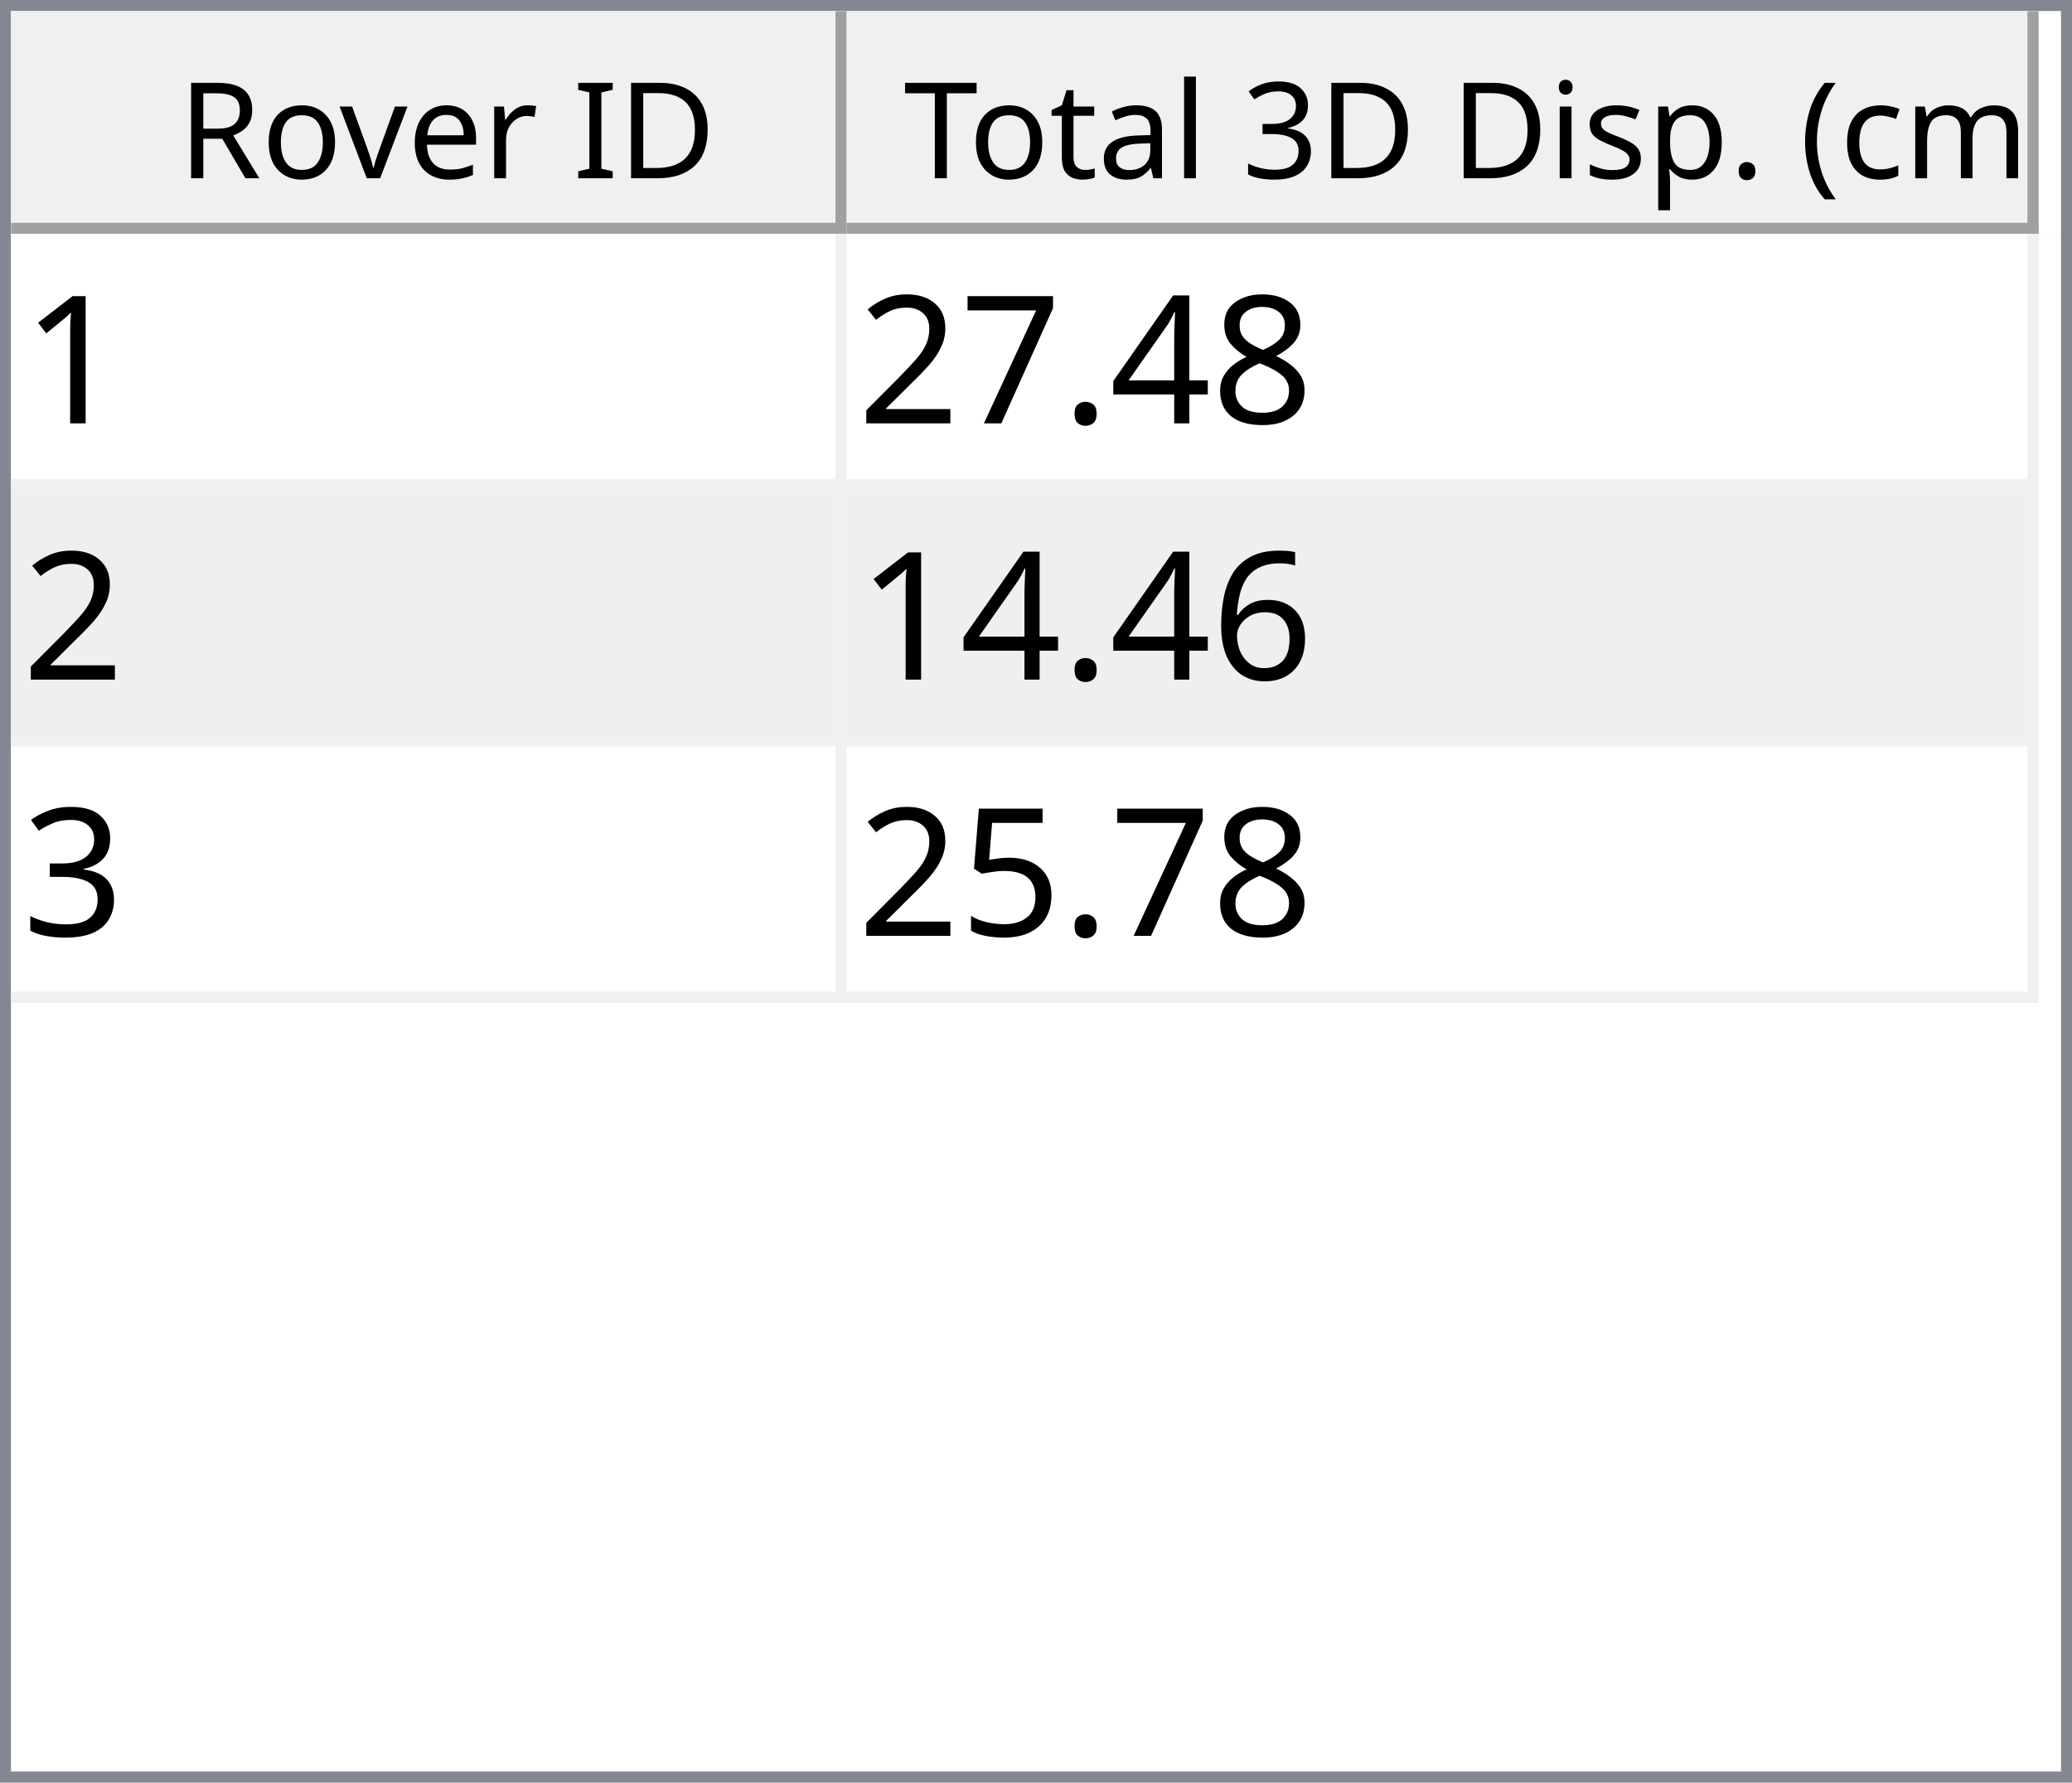
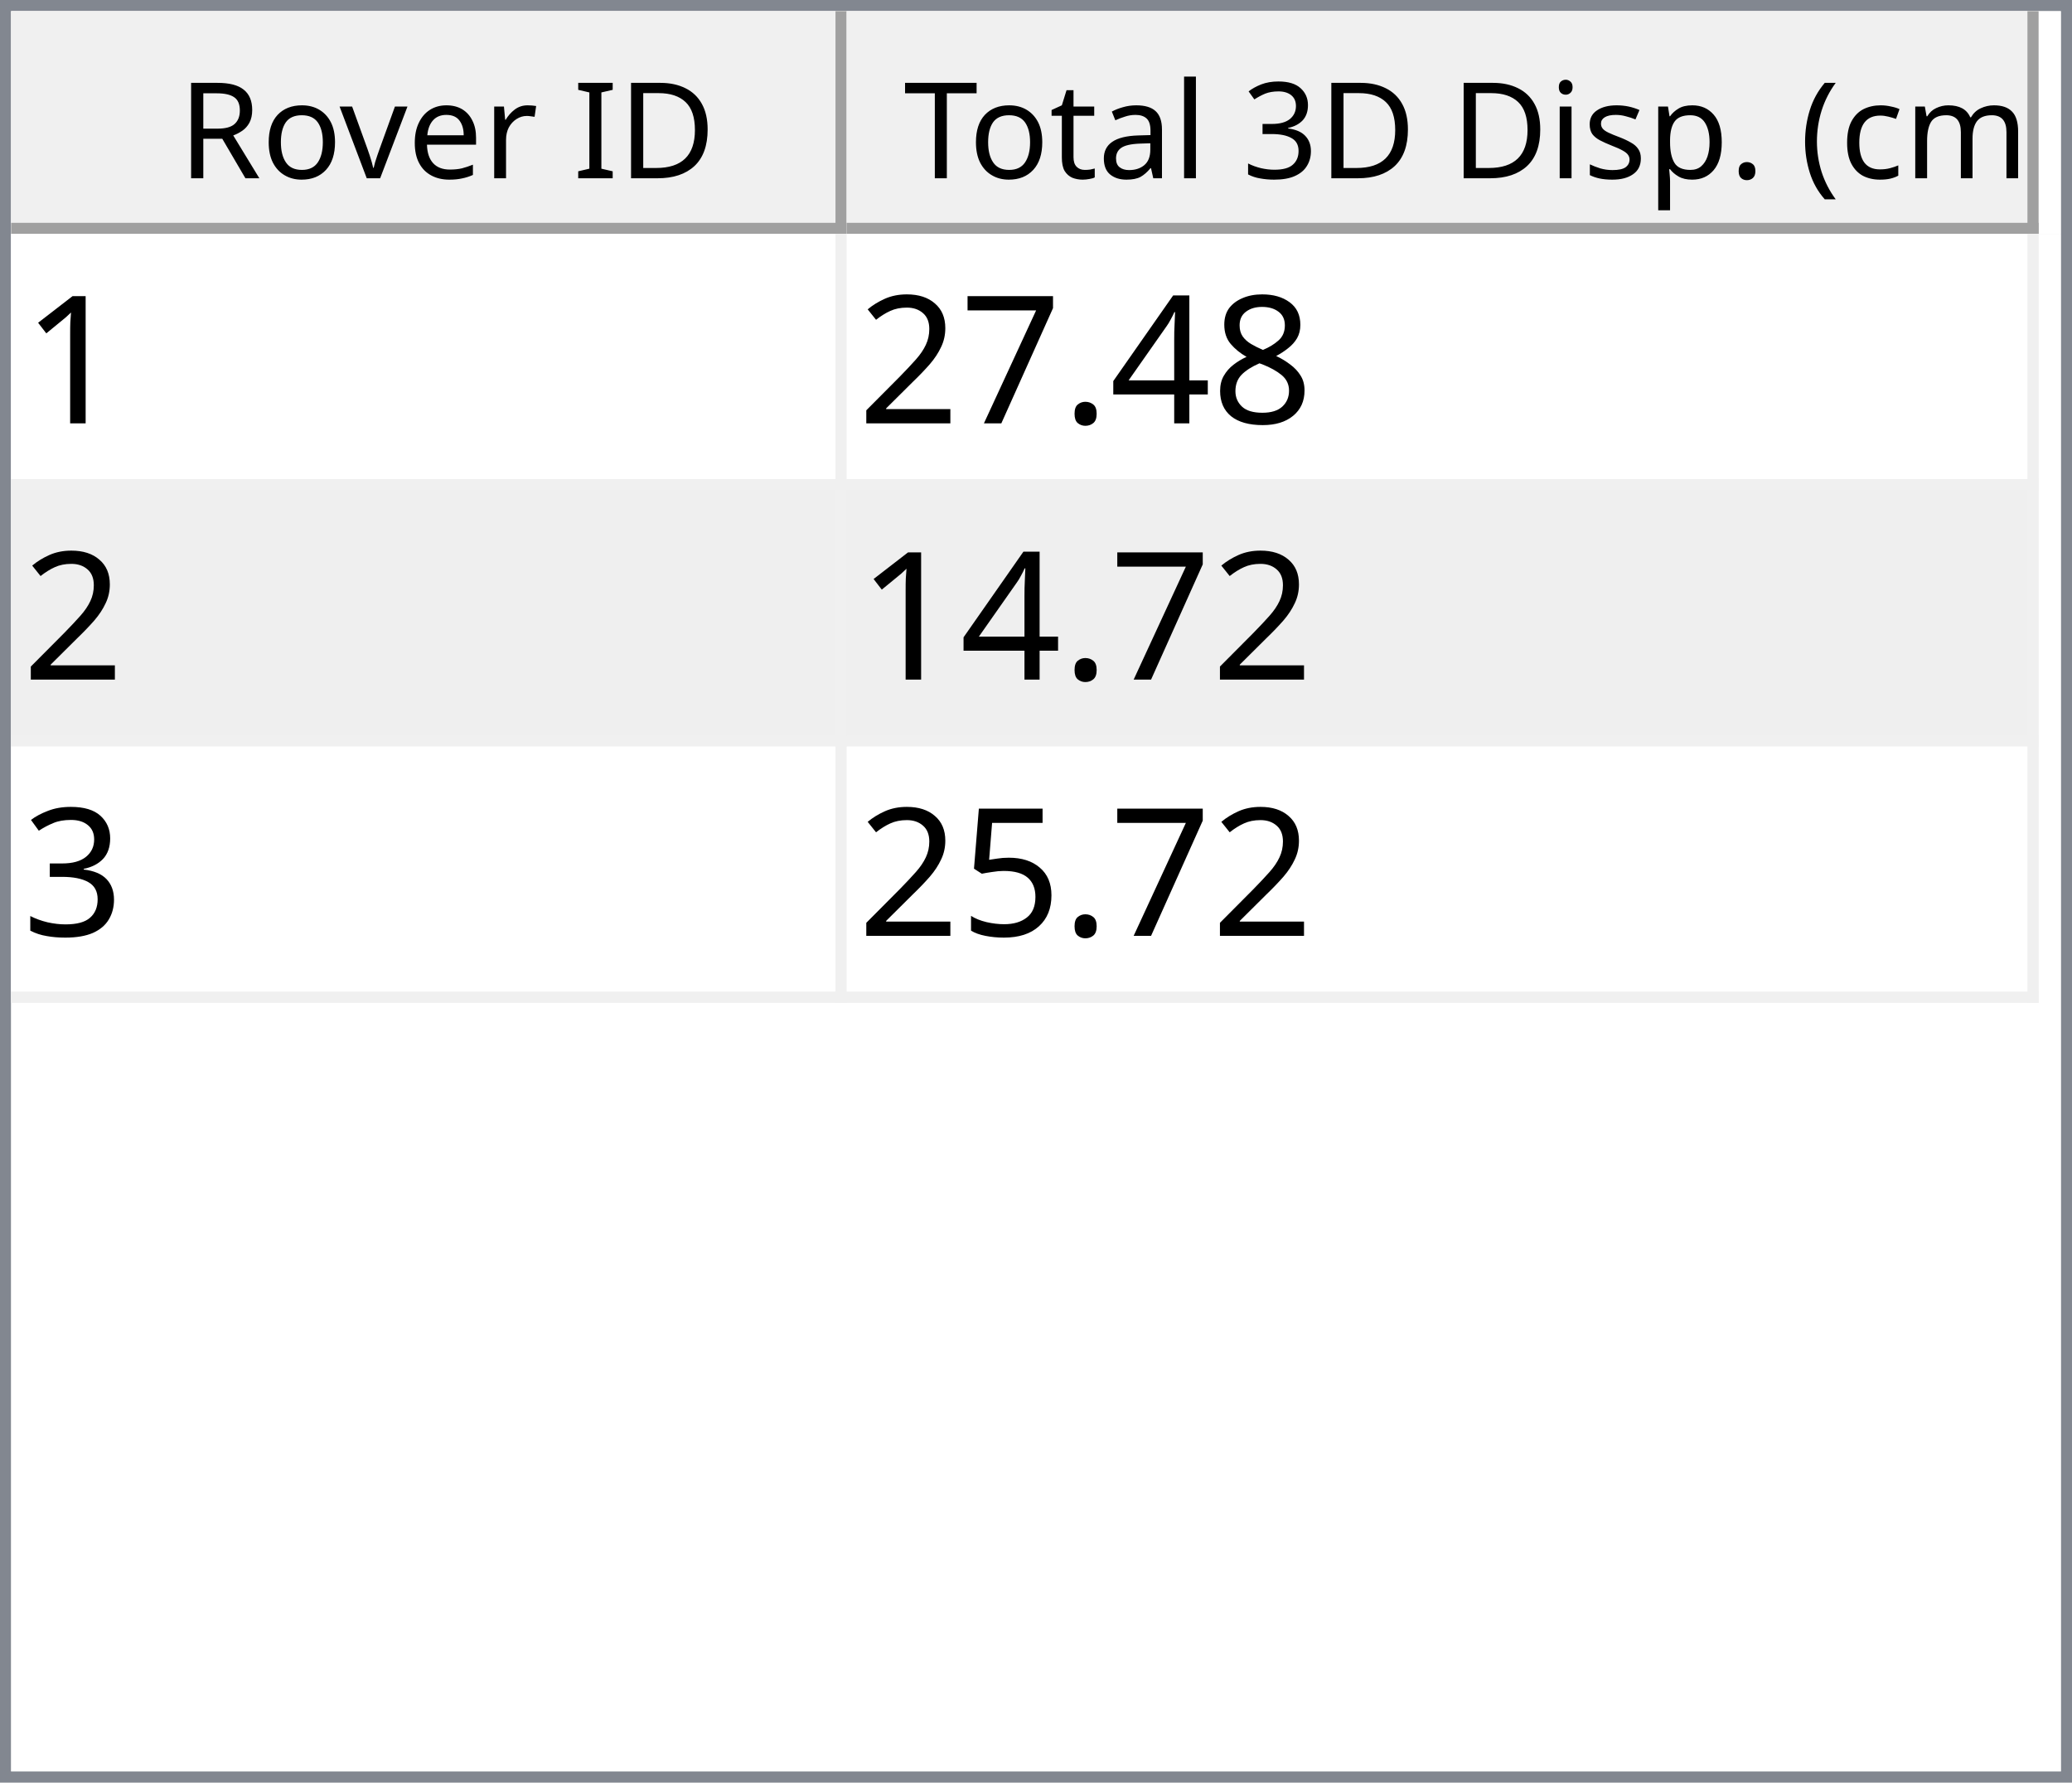
<svg xmlns="http://www.w3.org/2000/svg" style="fill-opacity:1; color-rendering:auto; color-interpolation:auto; text-rendering:auto; stroke:black; stroke-linecap:square; stroke-miterlimit:10; shape-rendering:auto; stroke-opacity:1; fill:black; stroke-dasharray:none; font-weight:normal; stroke-width:1; font-family:'Dialog'; font-style:normal; stroke-linejoin:miter; font-size:12px; stroke-dashoffset:0; image-rendering:auto;" width="186" height="160">
  <defs id="genericDefs" />
  <g>
    <defs id="defs1">
      <clipPath clipPathUnits="userSpaceOnUse" id="clipPath1">
        <path d="M0 0 L186 0 L186 160 L0 160 L0 0 Z" />
      </clipPath>
      <clipPath clipPathUnits="userSpaceOnUse" id="clipPath2">
        <path d="M0 0 L0 160 L186 160 L186 0 Z" />
      </clipPath>
      <clipPath clipPathUnits="userSpaceOnUse" id="clipPath3">
        <path d="M0 0 L0 20 L184 20 L184 0 Z" />
      </clipPath>
      <clipPath clipPathUnits="userSpaceOnUse" id="clipPath4">
        <path d="M0 0 L0 20 L75 20 L75 0 Z" />
      </clipPath>
      <clipPath clipPathUnits="userSpaceOnUse" id="clipPath5">
        <path d="M1 1 L1 19 L74 19 L74 1 Z" />
      </clipPath>
      <clipPath clipPathUnits="userSpaceOnUse" id="clipPath6">
        <path d="M0 0 L0 18 L73 18 L73 0 Z" />
      </clipPath>
      <clipPath clipPathUnits="userSpaceOnUse" id="clipPath7">
        <path d="M-0.5 -0.5 L-0.5 19.5 L74.5 19.5 L74.5 -0.5 Z" />
      </clipPath>
      <clipPath clipPathUnits="userSpaceOnUse" id="clipPath8">
        <path d="M0 0 L0 20 L107 20 L107 0 Z" />
      </clipPath>
      <clipPath clipPathUnits="userSpaceOnUse" id="clipPath9">
        <path d="M1 1 L1 19 L106 19 L106 1 Z" />
      </clipPath>
      <clipPath clipPathUnits="userSpaceOnUse" id="clipPath10">
        <path d="M0 0 L0 18 L105 18 L105 0 Z" />
      </clipPath>
      <clipPath clipPathUnits="userSpaceOnUse" id="clipPath11">
        <path d="M-0.5 -0.5 L-0.5 19.5 L106.5 19.5 L106.5 -0.5 Z" />
      </clipPath>
      <clipPath clipPathUnits="userSpaceOnUse" id="clipPath12">
        <path d="M0 0 L0 138 L184 138 L184 0 Z" />
      </clipPath>
      <clipPath clipPathUnits="userSpaceOnUse" id="clipPath13">
        <path d="M0 0 L0 69 L182 69 L182 0 Z" />
      </clipPath>
      <clipPath clipPathUnits="userSpaceOnUse" id="clipPath14">
        <path d="M-0.5 -0.5 L-0.5 68.5 L181.5 68.5 L181.5 -0.5 Z" />
      </clipPath>
      <clipPath clipPathUnits="userSpaceOnUse" id="clipPath15">
        <path d="M0 0 L0 22 L74 22 L74 0 Z" />
      </clipPath>
      <clipPath clipPathUnits="userSpaceOnUse" id="clipPath16">
        <path d="M0 0 L0 22 L106 22 L106 0 Z" />
      </clipPath>
      <font horiz-adv-x="64.551" id="font1">
        <font-face ascent="107.91" descent="25.098" units-per-em="100" style="font-style:normal; font-family:Segoe UI; font-weight:normal;" />
        <missing-glyph horiz-adv-x="64.551" d="M8.109 0 L8.109 68.266 L56.453 68.266 L56.453 0 L8.109 0 ZM15.328 7.234 L49.219 7.234 L49.219 61.031 L15.328 61.031 L15.328 7.234 Z" />
        <glyph unicode="D" horiz-adv-x="70.117" d="M9.188 0 L9.188 70.016 L28.516 70.016 Q65.531 70.016 65.531 35.891 Q65.531 19.672 55.25 9.836 Q44.969 0 27.734 0 L9.188 0 ZM17.391 62.594 L17.391 7.422 L27.828 7.422 Q41.609 7.422 49.273 14.797 Q56.938 22.172 56.938 35.688 Q56.938 62.594 28.328 62.594 L17.391 62.594 Z" />
        <glyph unicode="I" horiz-adv-x="26.611" d="M17.391 0 L9.188 0 L9.188 70.016 L17.391 70.016 L17.391 0 Z" />
        <glyph unicode=" " horiz-adv-x="27.393" d="" />
        <glyph unicode="r" horiz-adv-x="34.766" d="M34.188 41.891 Q32.078 43.5 28.125 43.5 Q23 43.5 19.555 38.672 Q16.109 33.844 16.109 25.484 L16.109 0 L8.109 0 L8.109 50 L16.109 50 L16.109 39.703 L16.312 39.703 Q18.016 44.969 21.531 47.922 Q25.047 50.875 29.391 50.875 Q32.516 50.875 34.188 50.203 L34.188 41.891 Z" />
        <glyph unicode="e" horiz-adv-x="52.295" d="M48.297 23 L12.984 23 Q13.188 14.656 17.484 10.109 Q21.781 5.562 29.297 5.562 Q37.75 5.562 44.828 11.141 L44.828 3.609 Q38.234 -1.172 27.391 -1.172 Q16.797 -1.172 10.742 5.641 Q4.688 12.453 4.688 24.812 Q4.688 36.469 11.305 43.82 Q17.922 51.172 27.734 51.172 Q37.547 51.172 42.922 44.828 Q48.297 38.484 48.297 27.203 L48.297 23 ZM40.094 29.781 Q40.047 36.719 36.75 40.578 Q33.453 44.438 27.594 44.438 Q21.922 44.438 17.969 40.383 Q14.016 36.328 13.094 29.781 L40.094 29.781 Z" />
        <glyph unicode="v" horiz-adv-x="47.9" d="M47.406 50 L27.484 0 L19.625 0 L0.688 50 L9.469 50 L22.172 13.672 Q23.578 9.672 23.922 6.688 L24.125 6.688 Q24.609 10.453 25.688 13.484 L38.969 50 L47.406 50 Z" />
        <glyph unicode="o" horiz-adv-x="58.594" d="M29 -1.172 Q17.922 -1.172 11.305 5.836 Q4.688 12.844 4.688 24.422 Q4.688 37.016 11.57 44.094 Q18.453 51.172 30.172 51.172 Q41.359 51.172 47.633 44.289 Q53.906 37.406 53.906 25.203 Q53.906 13.234 47.141 6.031 Q40.375 -1.172 29 -1.172 ZM29.594 44.438 Q21.875 44.438 17.383 39.188 Q12.891 33.938 12.891 24.703 Q12.891 15.828 17.43 10.695 Q21.969 5.562 29.594 5.562 Q37.359 5.562 41.531 10.594 Q45.703 15.625 45.703 24.906 Q45.703 34.281 41.531 39.359 Q37.359 44.438 29.594 44.438 Z" />
        <glyph unicode="R" horiz-adv-x="59.814" d="M59.375 0 L49.609 0 L37.891 19.625 Q36.281 22.359 34.766 24.289 Q33.25 26.219 31.664 27.438 Q30.078 28.656 28.25 29.219 Q26.422 29.781 24.125 29.781 L17.391 29.781 L17.391 0 L9.188 0 L9.188 70.016 L30.078 70.016 Q34.672 70.016 38.555 68.867 Q42.438 67.719 45.289 65.375 Q48.141 63.031 49.758 59.547 Q51.375 56.062 51.375 51.375 Q51.375 47.703 50.273 44.656 Q49.172 41.609 47.148 39.211 Q45.125 36.812 42.266 35.133 Q39.406 33.453 35.844 32.516 L35.844 32.328 Q37.594 31.547 38.891 30.547 Q40.188 29.547 41.359 28.18 Q42.531 26.812 43.68 25.078 Q44.828 23.344 46.234 21.047 L59.375 0 ZM17.391 62.594 L17.391 37.203 L28.516 37.203 Q31.594 37.203 34.203 38.133 Q36.812 39.062 38.719 40.797 Q40.625 42.531 41.703 45.047 Q42.781 47.562 42.781 50.688 Q42.781 56.297 39.141 59.445 Q35.5 62.594 28.609 62.594 L17.391 62.594 Z" />
        <glyph unicode=")" horiz-adv-x="30.176" d="M8.297 -15.922 L1.172 -15.922 Q16.406 2.344 16.406 26.812 Q16.406 51.469 1.078 70.016 L8.297 70.016 Q23.531 52.156 23.531 26.703 Q23.531 1.375 8.297 -15.922 Z" />
        <glyph unicode="m" horiz-adv-x="86.133" d="M79.109 0 L71.094 0 L71.094 28.719 Q71.094 37.016 68.531 40.727 Q65.969 44.438 59.906 44.438 Q54.781 44.438 51.195 39.75 Q47.609 35.062 47.609 28.516 L47.609 0 L39.594 0 L39.594 29.688 Q39.594 44.438 28.219 44.438 Q22.953 44.438 19.531 40.016 Q16.109 35.594 16.109 28.516 L16.109 0 L8.109 0 L8.109 50 L16.109 50 L16.109 42.094 L16.312 42.094 Q21.625 51.172 31.844 51.172 Q36.969 51.172 40.773 48.312 Q44.578 45.453 46 40.828 Q51.562 51.172 62.594 51.172 Q79.109 51.172 79.109 30.812 L79.109 0 Z" />
        <glyph unicode="c" horiz-adv-x="46.191" d="M42.188 2.297 Q36.422 -1.172 28.516 -1.172 Q17.828 -1.172 11.258 5.789 Q4.688 12.75 4.688 23.828 Q4.688 36.188 11.766 43.68 Q18.844 51.172 30.672 51.172 Q37.25 51.172 42.281 48.734 L42.281 40.531 Q36.719 44.438 30.375 44.438 Q22.703 44.438 17.797 38.945 Q12.891 33.453 12.891 24.516 Q12.891 15.719 17.508 10.641 Q22.125 5.562 29.891 5.562 Q36.422 5.562 42.188 9.906 L42.188 2.297 Z" />
        <glyph unicode="(" horiz-adv-x="30.176" d="M29.109 -15.922 L21.969 -15.922 Q6.844 1.375 6.844 26.703 Q6.844 52.156 21.969 70.016 L29.203 70.016 Q13.875 51.469 13.875 26.812 Q13.875 2.344 29.109 -15.922 Z" />
        <glyph unicode="." horiz-adv-x="21.68" d="M10.891 -1.078 Q8.641 -1.078 7.055 0.539 Q5.469 2.156 5.469 4.391 Q5.469 6.641 7.055 8.273 Q8.641 9.906 10.891 9.906 Q13.188 9.906 14.797 8.273 Q16.406 6.641 16.406 4.391 Q16.406 2.156 14.797 0.539 Q13.188 -1.078 10.891 -1.078 Z" />
        <glyph unicode="p" horiz-adv-x="58.789" d="M16.312 7.234 L16.109 7.234 L16.109 -23 L8.109 -23 L8.109 50 L16.109 50 L16.109 41.219 L16.312 41.219 Q22.219 51.172 33.594 51.172 Q43.266 51.172 48.688 44.461 Q54.109 37.75 54.109 26.469 Q54.109 13.922 48 6.375 Q41.891 -1.172 31.297 -1.172 Q21.578 -1.172 16.312 7.234 ZM16.109 27.391 L16.109 20.406 Q16.109 14.203 20.141 9.883 Q24.172 5.562 30.375 5.562 Q37.641 5.562 41.773 11.133 Q45.906 16.703 45.906 26.609 Q45.906 34.969 42.047 39.703 Q38.188 44.438 31.594 44.438 Q24.609 44.438 20.359 39.578 Q16.109 34.719 16.109 27.391 Z" />
        <glyph unicode="s" horiz-adv-x="42.432" d="M5.078 1.812 L5.078 10.406 Q11.625 5.562 19.484 5.562 Q30.031 5.562 30.031 12.594 Q30.031 14.594 29.125 15.992 Q28.219 17.391 26.68 18.461 Q25.141 19.531 23.07 20.383 Q21 21.234 18.609 22.172 Q15.281 23.484 12.766 24.828 Q10.25 26.172 8.57 27.859 Q6.891 29.547 6.031 31.695 Q5.172 33.844 5.172 36.719 Q5.172 40.234 6.789 42.945 Q8.406 45.656 11.086 47.484 Q13.766 49.312 17.211 50.242 Q20.656 51.172 24.312 51.172 Q30.812 51.172 35.938 48.922 L35.938 40.828 Q30.422 44.438 23.25 44.438 Q21 44.438 19.195 43.922 Q17.391 43.406 16.094 42.477 Q14.797 41.547 14.086 40.258 Q13.375 38.969 13.375 37.406 Q13.375 35.453 14.086 34.133 Q14.797 32.812 16.164 31.789 Q17.531 30.766 19.484 29.938 Q21.438 29.109 23.922 28.125 Q27.25 26.859 29.883 25.516 Q32.516 24.172 34.375 22.484 Q36.234 20.797 37.234 18.602 Q38.234 16.406 38.234 13.375 Q38.234 9.672 36.602 6.938 Q34.969 4.203 32.234 2.398 Q29.5 0.594 25.93 -0.289 Q22.359 -1.172 18.453 -1.172 Q10.75 -1.172 5.078 1.812 Z" />
        <glyph unicode="i" horiz-adv-x="24.219" d="M12.203 62.703 Q10.062 62.703 8.547 64.164 Q7.031 65.625 7.031 67.875 Q7.031 70.125 8.547 71.609 Q10.062 73.094 12.203 73.094 Q14.406 73.094 15.945 71.609 Q17.484 70.125 17.484 67.875 Q17.484 65.719 15.945 64.211 Q14.406 62.703 12.203 62.703 ZM16.109 0 L8.109 0 L8.109 50 L16.109 50 L16.109 0 Z" />
        <glyph unicode="3" horiz-adv-x="53.906" d="M46.531 19.828 Q46.531 15.094 44.75 11.211 Q42.969 7.328 39.719 4.57 Q36.469 1.812 31.93 0.297 Q27.391 -1.219 21.922 -1.219 Q11.922 -1.219 6 2.594 L6 11.188 Q13.094 5.609 22.219 5.609 Q25.875 5.609 28.828 6.539 Q31.781 7.469 33.906 9.227 Q36.031 10.984 37.18 13.477 Q38.328 15.969 38.328 19.094 Q38.328 32.812 18.797 32.812 L12.984 32.812 L12.984 39.594 L18.5 39.594 Q35.797 39.594 35.797 52.484 Q35.797 64.406 22.609 64.406 Q15.188 64.406 8.688 59.422 L8.688 67.188 Q15.375 71.188 24.609 71.188 Q29 71.188 32.57 69.969 Q36.141 68.75 38.68 66.555 Q41.219 64.359 42.609 61.281 Q44 58.203 44 54.5 Q44 40.672 30.031 36.719 L30.031 36.531 Q33.594 36.141 36.625 34.797 Q39.656 33.453 41.852 31.305 Q44.047 29.156 45.289 26.25 Q46.531 23.344 46.531 19.828 Z" />
        <glyph unicode="l" horiz-adv-x="24.219" d="M16.109 0 L8.109 0 L8.109 74.031 L16.109 74.031 L16.109 0 Z" />
        <glyph unicode="a" horiz-adv-x="50.879" d="M43.891 0 L35.891 0 L35.891 7.812 L35.688 7.812 Q30.469 -1.172 20.312 -1.172 Q12.844 -1.172 8.617 2.781 Q4.391 6.734 4.391 13.281 Q4.391 27.297 20.906 29.594 L35.891 31.688 Q35.891 44.438 25.594 44.438 Q16.547 44.438 9.281 38.281 L9.281 46.484 Q16.656 51.172 26.266 51.172 Q43.891 51.172 43.891 32.516 L43.891 0 ZM35.891 25.297 L23.828 23.641 Q18.266 22.859 15.43 20.875 Q12.594 18.891 12.594 13.875 Q12.594 10.203 15.211 7.883 Q17.828 5.562 22.172 5.562 Q28.125 5.562 32.008 9.742 Q35.891 13.922 35.891 20.312 L35.891 25.297 Z" />
        <glyph unicode="t" horiz-adv-x="33.887" d="M31.297 0.484 Q28.469 -1.078 23.828 -1.078 Q10.688 -1.078 10.688 13.578 L10.688 43.172 L2.094 43.172 L2.094 50 L10.688 50 L10.688 62.203 L18.703 64.797 L18.703 50 L31.297 50 L31.297 43.172 L18.703 43.172 L18.703 14.984 Q18.703 9.969 20.414 7.82 Q22.125 5.672 26.078 5.672 Q29.109 5.672 31.297 7.328 L31.297 0.484 Z" />
        <glyph unicode="T" horiz-adv-x="52.393" d="M50.594 62.594 L30.375 62.594 L30.375 0 L22.172 0 L22.172 62.594 L2 62.594 L2 70.016 L50.594 70.016 L50.594 62.594 Z" />
      </font>
      <font horiz-adv-x="75.0" id="font2">
        <font-face ascent="100.537" descent="21.973" units-per-em="100" style="font-style:normal; font-family:sans-serif; font-weight:normal;" />
        <missing-glyph horiz-adv-x="75.0" d="M12.5 0 L12.5 62.5 L62.5 62.5 L62.5 0 L12.5 0 ZM14.062 1.562 L60.938 1.562 L60.938 60.938 L14.062 60.938 L14.062 1.562 Z" />
        <glyph unicode="1" horiz-adv-x="55.615" d="M37.25 0 L28.469 0 L28.469 56 Q25.297 52.984 20.141 49.953 Q14.984 46.922 10.891 45.406 L10.891 53.906 Q18.266 57.375 23.781 62.305 Q29.297 67.234 31.594 71.875 L37.25 71.875 L37.25 0 Z" />
        <glyph unicode="8" horiz-adv-x="55.615" d="M17.672 38.812 Q12.203 40.828 9.57 44.539 Q6.938 48.25 6.938 53.422 Q6.938 61.234 12.555 66.555 Q18.172 71.875 27.484 71.875 Q36.859 71.875 42.578 66.43 Q48.297 60.984 48.297 53.172 Q48.297 48.188 45.68 44.508 Q43.062 40.828 37.75 38.812 Q44.344 36.672 47.781 31.883 Q51.219 27.094 51.219 20.453 Q51.219 11.281 44.727 5.031 Q38.234 -1.219 27.641 -1.219 Q17.047 -1.219 10.547 5.055 Q4.047 11.328 4.047 20.703 Q4.047 27.688 7.594 32.398 Q11.141 37.109 17.672 38.812 ZM15.922 53.719 Q15.922 48.641 19.195 45.414 Q22.469 42.188 27.688 42.188 Q32.766 42.188 36.016 45.383 Q39.266 48.578 39.266 53.219 Q39.266 58.062 35.914 61.359 Q32.562 64.656 27.594 64.656 Q22.562 64.656 19.242 61.43 Q15.922 58.203 15.922 53.719 ZM13.094 20.656 Q13.094 16.891 14.875 13.375 Q16.656 9.859 20.172 7.93 Q23.688 6 27.734 6 Q34.031 6 38.133 10.055 Q42.234 14.109 42.234 20.359 Q42.234 26.703 38.016 30.859 Q33.797 35.016 27.438 35.016 Q21.234 35.016 17.164 30.914 Q13.094 26.812 13.094 20.656 Z" />
        <glyph unicode="4" horiz-adv-x="55.615" d="M32.328 0 L32.328 17.141 L1.266 17.141 L1.266 25.203 L33.938 71.578 L41.109 71.578 L41.109 25.203 L50.781 25.203 L50.781 17.141 L41.109 17.141 L41.109 0 L32.328 0 ZM32.328 25.203 L32.328 57.469 L9.906 25.203 L32.328 25.203 Z" />
        <glyph unicode="." horiz-adv-x="27.783" d="M9.078 0 L9.078 10.016 L19.094 10.016 L19.094 0 L9.078 0 Z" />
        <glyph unicode="7" horiz-adv-x="55.615" d="M4.734 62.203 L4.734 70.656 L51.078 70.656 L51.078 63.812 Q44.234 56.547 37.523 44.484 Q30.812 32.422 27.156 19.672 Q24.516 10.688 23.781 0 L14.75 0 Q14.891 8.453 18.062 20.414 Q21.234 32.375 27.172 43.484 Q33.109 54.594 39.797 62.203 L4.734 62.203 Z" />
        <glyph unicode="2" horiz-adv-x="55.615" d="M50.344 8.453 L50.344 0 L3.031 0 Q2.938 3.172 4.047 6.109 Q5.859 10.938 9.836 15.625 Q13.812 20.312 21.344 26.469 Q33.016 36.031 37.117 41.625 Q41.219 47.219 41.219 52.203 Q41.219 57.422 37.477 61.008 Q33.734 64.594 27.734 64.594 Q21.391 64.594 17.578 60.789 Q13.766 56.984 13.719 50.25 L4.688 51.172 Q5.609 61.281 11.664 66.578 Q17.719 71.875 27.938 71.875 Q38.234 71.875 44.242 66.164 Q50.25 60.453 50.25 52 Q50.25 47.703 48.492 43.555 Q46.734 39.406 42.656 34.812 Q38.578 30.219 29.109 22.219 Q21.188 15.578 18.945 13.211 Q16.703 10.844 15.234 8.453 L50.344 8.453 Z" />
-         <glyph unicode="6" horiz-adv-x="55.615" d="M49.75 54.047 L41.016 53.375 Q39.844 58.547 37.703 60.891 Q34.125 64.656 28.906 64.656 Q24.703 64.656 21.531 62.312 Q17.391 59.281 14.992 53.469 Q12.594 47.656 12.5 36.922 Q15.672 41.75 20.266 44.094 Q24.859 46.438 29.891 46.438 Q38.672 46.438 44.852 39.969 Q51.031 33.5 51.031 23.25 Q51.031 16.5 48.125 10.719 Q45.219 4.938 40.141 1.859 Q35.062 -1.219 28.609 -1.219 Q17.625 -1.219 10.695 6.859 Q3.766 14.938 3.766 33.5 Q3.766 54.25 11.422 63.672 Q18.109 71.875 29.438 71.875 Q37.891 71.875 43.289 67.141 Q48.688 62.406 49.75 54.047 ZM13.875 23.188 Q13.875 18.656 15.797 14.508 Q17.719 10.359 21.188 8.18 Q24.656 6 28.469 6 Q34.031 6 38.039 10.492 Q42.047 14.984 42.047 22.703 Q42.047 30.125 38.086 34.398 Q34.125 38.672 28.125 38.672 Q22.172 38.672 18.023 34.398 Q13.875 30.125 13.875 23.188 Z" />
        <glyph unicode="3" horiz-adv-x="55.615" d="M4.203 18.891 L12.984 20.062 Q14.5 12.594 18.141 9.297 Q21.781 6 27 6 Q33.203 6 37.477 10.297 Q41.75 14.594 41.75 20.953 Q41.75 27 37.797 30.93 Q33.844 34.859 27.734 34.859 Q25.25 34.859 21.531 33.891 L22.516 41.609 Q23.391 41.5 23.922 41.5 Q29.547 41.5 34.039 44.43 Q38.531 47.359 38.531 53.469 Q38.531 58.297 35.258 61.477 Q31.984 64.656 26.812 64.656 Q21.688 64.656 18.266 61.43 Q14.844 58.203 13.875 51.766 L5.078 53.328 Q6.688 62.156 12.398 67.016 Q18.109 71.875 26.609 71.875 Q32.469 71.875 37.398 69.359 Q42.328 66.844 44.945 62.5 Q47.562 58.156 47.562 53.266 Q47.562 48.641 45.07 44.828 Q42.578 41.016 37.703 38.766 Q44.047 37.312 47.562 32.695 Q51.078 28.078 51.078 21.141 Q51.078 11.766 44.242 5.25 Q37.406 -1.266 26.953 -1.266 Q17.531 -1.266 11.305 4.352 Q5.078 9.969 4.203 18.891 Z" />
        <glyph unicode="5" horiz-adv-x="55.615" d="M4.156 18.75 L13.375 19.531 Q14.406 12.797 18.141 9.398 Q21.875 6 27.156 6 Q33.5 6 37.891 10.789 Q42.281 15.578 42.281 23.484 Q42.281 31 38.062 35.352 Q33.844 39.703 27 39.703 Q22.75 39.703 19.336 37.773 Q15.922 35.844 13.969 32.766 L5.719 33.844 L12.641 70.609 L48.25 70.609 L48.25 62.203 L19.672 62.203 L15.828 42.969 Q22.266 47.469 29.344 47.469 Q38.719 47.469 45.164 40.969 Q51.609 34.469 51.609 24.266 Q51.609 14.547 45.953 7.469 Q39.062 -1.219 27.156 -1.219 Q17.391 -1.219 11.211 4.25 Q5.031 9.719 4.156 18.75 Z" />
      </font>
    </defs>
    <g style="fill:white; stroke:white;">
      <rect x="0" y="0" width="186" style="clip-path:url(#clipPath1); stroke:none;" height="160" />
    </g>
    <g style="fill:white; text-rendering:optimizeSpeed; color-rendering:optimizeSpeed; image-rendering:optimizeSpeed; shape-rendering:crispEdges; stroke:white; color-interpolation:sRGB;">
      <rect x="0" width="186" height="160" y="0" style="stroke:none;" />
      <path style="stroke:none;" d="M0 160 L186 160 L186 0 L0 0 Z" />
    </g>
    <g style="fill:rgb(240,240,240); font-family:'Segoe UI'; stroke:rgb(240,240,240);">
      <rect x="0" y="0" width="186" style="clip-path:url(#clipPath2); stroke:none;" height="160" />
    </g>
    <g style="fill:rgb(130,135,144); font-family:'Segoe UI'; stroke:rgb(130,135,144);">
      <path d="M0 0 L186 0 L186 160 L0 160 L0 0 ZM1 1 L185 1 L185 159 L1 159 L1 1 Z" style="fill-rule:evenodd; clip-path:url(#clipPath2); stroke:none;" />
    </g>
    <g style="fill:white; font-family:'Segoe UI'; stroke:white;" transform="translate(1,1)">
      <rect x="0" y="0" width="184" style="clip-path:url(#clipPath3); stroke:none;" height="20" />
    </g>
    <g style="fill:rgb(240,240,240); font-family:'Segoe UI'; stroke:rgb(240,240,240);" transform="translate(1,1)">
      <rect x="0" y="0" width="75" style="clip-path:url(#clipPath4); stroke:none;" height="20" />
    </g>
    <g style="font-family:'Segoe UI';" transform="translate(2,2)">
      <text x="14" xml:space="preserve" y="14" style="clip-path:url(#clipPath6); stroke:none;">Rover ID</text>
    </g>
    <g style="fill:rgb(160,160,160); font-family:'Segoe UI'; stroke:rgb(160,160,160); stroke-linejoin:bevel;" transform="translate(1.5,1.5)">
      <line x1="74" x2="74" y1="0" style="fill:none; clip-path:url(#clipPath7);" y2="19" />
    </g>
    <g style="fill:rgb(160,160,160); font-family:'Segoe UI'; stroke:rgb(160,160,160); stroke-linejoin:bevel;" transform="matrix(1,0,0,1,1,1) translate(0.5,0.5)">
      <line x1="0" x2="74" y1="19" style="fill:none; clip-path:url(#clipPath7);" y2="19" />
    </g>
    <g style="fill:rgb(240,240,240); font-family:'Segoe UI'; stroke:rgb(240,240,240);" transform="translate(76,1)">
      <rect x="0" y="0" width="107" style="clip-path:url(#clipPath8); stroke:none;" height="20" />
    </g>
    <g style="font-family:'Segoe UI';" transform="translate(77,2)">
      <text x="1" xml:space="preserve" y="14" style="clip-path:url(#clipPath10); stroke:none;"> Total 3D Disp. (cm)</text>
    </g>
    <g style="fill:rgb(160,160,160); font-family:'Segoe UI'; stroke:rgb(160,160,160); stroke-linejoin:bevel;" transform="translate(76.5,1.5)">
      <line x1="106" x2="106" y1="0" style="fill:none; clip-path:url(#clipPath11);" y2="19" />
    </g>
    <g style="fill:rgb(160,160,160); font-family:'Segoe UI'; stroke:rgb(160,160,160); stroke-linejoin:bevel;" transform="matrix(1,0,0,1,76,1) translate(0.5,0.5)">
      <line x1="0" x2="106" y1="19" style="fill:none; clip-path:url(#clipPath11);" y2="19" />
    </g>
    <g style="fill:white; font-family:'Segoe UI'; stroke:white;" transform="translate(1,21)">
      <rect x="0" y="0" width="184" style="clip-path:url(#clipPath12); stroke:none;" height="138" />
    </g>
    <g style="fill:rgb(240,240,240); font-size:16px; font-family:sans-serif; stroke:rgb(240,240,240);" transform="translate(1,21)">
      <rect x="0" y="0" width="182" style="clip-path:url(#clipPath13); stroke:none;" height="69" />
      <line transform="translate(0.5,0.5)" x1="0" x2="181" y1="22" style="clip-path:url(#clipPath14); fill:none; stroke-linejoin:bevel;" y2="22" />
    </g>
    <g transform="matrix(1,0,0,1,1,21) translate(0.5,0.5)" style="fill:rgb(240,240,240); font-size:16px; font-family:sans-serif; stroke:rgb(240,240,240); stroke-linejoin:bevel;">
      <line x1="0" x2="181" y1="45" style="fill:none; clip-path:url(#clipPath14);" y2="45" />
    </g>
    <g transform="matrix(1,0,0,1,1,21) translate(0.5,0.5)" style="fill:rgb(240,240,240); font-size:16px; font-family:sans-serif; stroke:rgb(240,240,240); stroke-linejoin:bevel;">
      <line x1="0" x2="181" y1="68" style="fill:none; clip-path:url(#clipPath14);" y2="68" />
    </g>
    <g transform="matrix(1,0,0,1,1,21) translate(0.5,0.5)" style="fill:rgb(240,240,240); font-size:16px; font-family:sans-serif; stroke:rgb(240,240,240); stroke-linejoin:bevel;">
      <line x1="74" x2="74" y1="0" style="fill:none; clip-path:url(#clipPath14);" y2="68" />
    </g>
    <g transform="matrix(1,0,0,1,1,21) translate(0.5,0.5)" style="fill:rgb(240,240,240); font-size:16px; font-family:sans-serif; stroke:rgb(240,240,240); stroke-linejoin:bevel;">
      <line x1="181" x2="181" y1="0" style="fill:none; clip-path:url(#clipPath14);" y2="68" />
    </g>
    <g style="fill:white; font-size:16px; font-family:sans-serif; stroke:white;" transform="matrix(1,0,0,1,1,21)">
      <rect x="0" y="0" width="74" style="clip-path:url(#clipPath15); stroke:none;" height="22" />
      <text x="1" y="17" style="fill:black; clip-path:url(#clipPath15); stroke:none;" xml:space="preserve">1</text>
    </g>
    <g style="fill:white; font-size:16px; font-family:sans-serif; stroke:white;" transform="matrix(1,0,0,1,1,21) translate(75,0)">
      <rect x="0" y="0" width="106" style="clip-path:url(#clipPath16); stroke:none;" height="22" />
      <text x="1" y="17" style="fill:black; clip-path:url(#clipPath16); stroke:none;" xml:space="preserve">27.48</text>
    </g>
    <g style="fill:rgb(239,239,239); font-size:16px; font-family:sans-serif; stroke:rgb(239,239,239);" transform="matrix(1,0,0,1,1,21) translate(0,23)">
      <rect x="0" y="0" width="74" style="clip-path:url(#clipPath15); stroke:none;" height="22" />
      <text x="1" y="17" style="fill:black; clip-path:url(#clipPath15); stroke:none;" xml:space="preserve">2</text>
    </g>
    <g style="fill:rgb(239,239,239); font-size:16px; font-family:sans-serif; stroke:rgb(239,239,239);" transform="matrix(1,0,0,1,1,21) translate(75,23)">
      <rect x="0" y="0" width="106" style="clip-path:url(#clipPath16); stroke:none;" height="22" />
-       <text x="1" y="17" style="fill:black; clip-path:url(#clipPath16); stroke:none;" xml:space="preserve">14.46</text>
+       <text x="1" y="17" style="fill:black; clip-path:url(#clipPath16); stroke:none;" xml:space="preserve">14.72</text>
    </g>
    <g style="fill:white; font-size:16px; font-family:sans-serif; stroke:white;" transform="matrix(1,0,0,1,1,21) translate(0,46)">
      <rect x="0" y="0" width="74" style="clip-path:url(#clipPath15); stroke:none;" height="22" />
      <text x="1" y="17" style="fill:black; clip-path:url(#clipPath15); stroke:none;" xml:space="preserve">3</text>
    </g>
    <g style="fill:white; font-size:16px; font-family:sans-serif; stroke:white;" transform="matrix(1,0,0,1,1,21) translate(75,46)">
      <rect x="0" y="0" width="106" style="clip-path:url(#clipPath16); stroke:none;" height="22" />
-       <text x="1" y="17" style="fill:black; clip-path:url(#clipPath16); stroke:none;" xml:space="preserve">25.78</text>
+       <text x="1" y="17" style="fill:black; clip-path:url(#clipPath16); stroke:none;" xml:space="preserve">25.72</text>
    </g>
  </g>
</svg>
